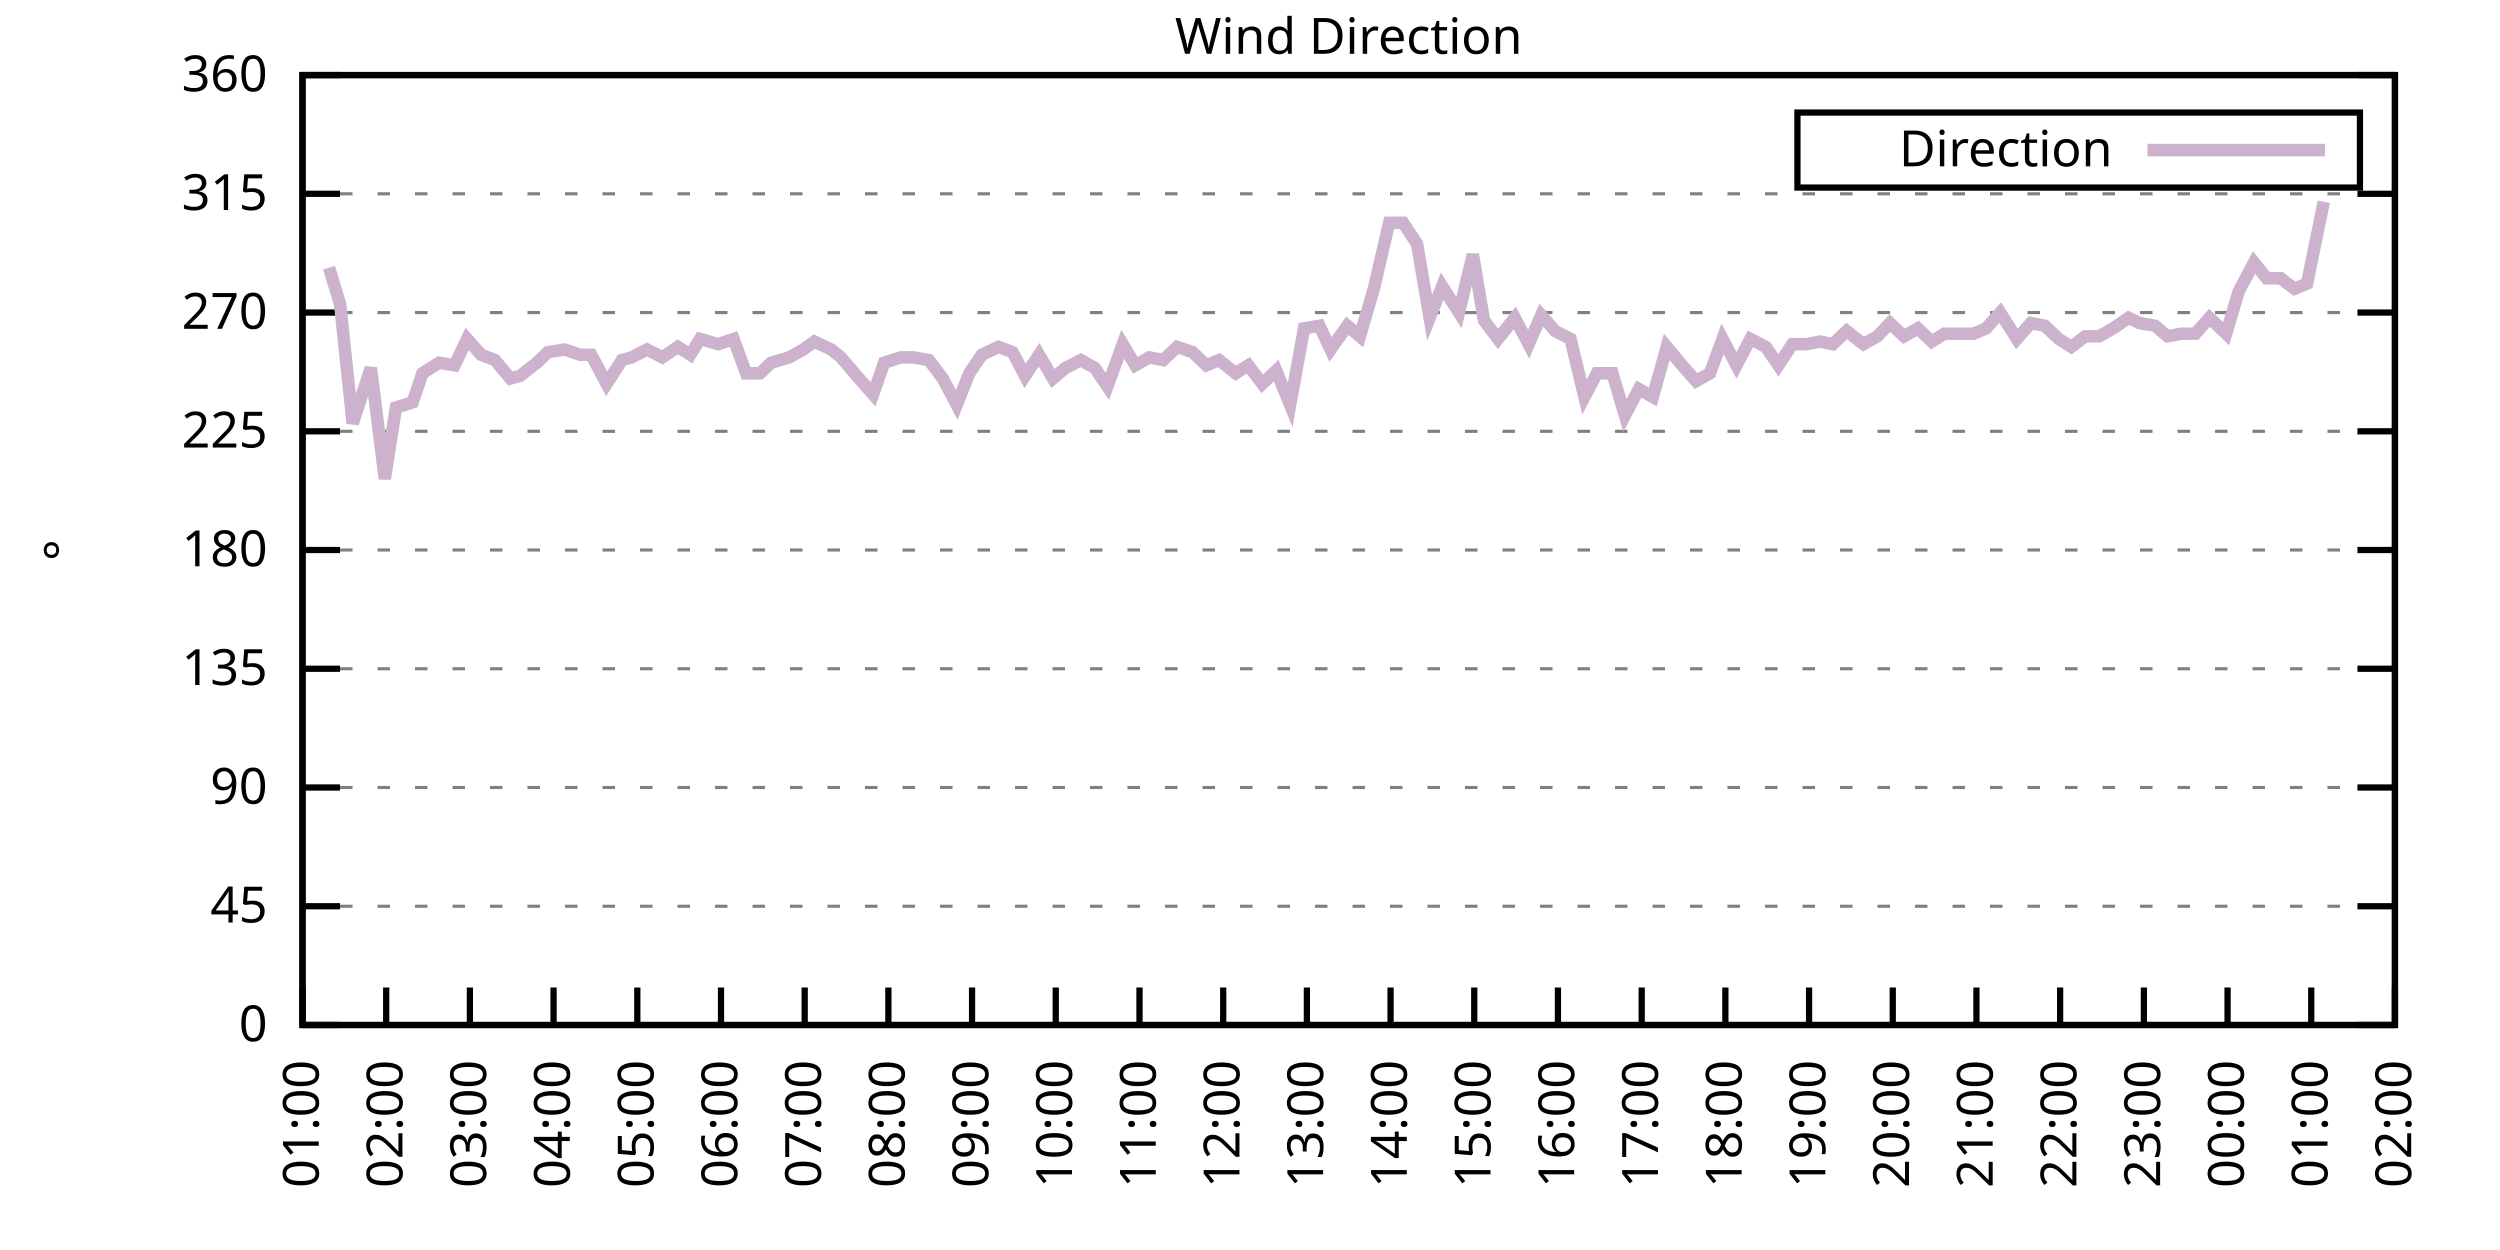
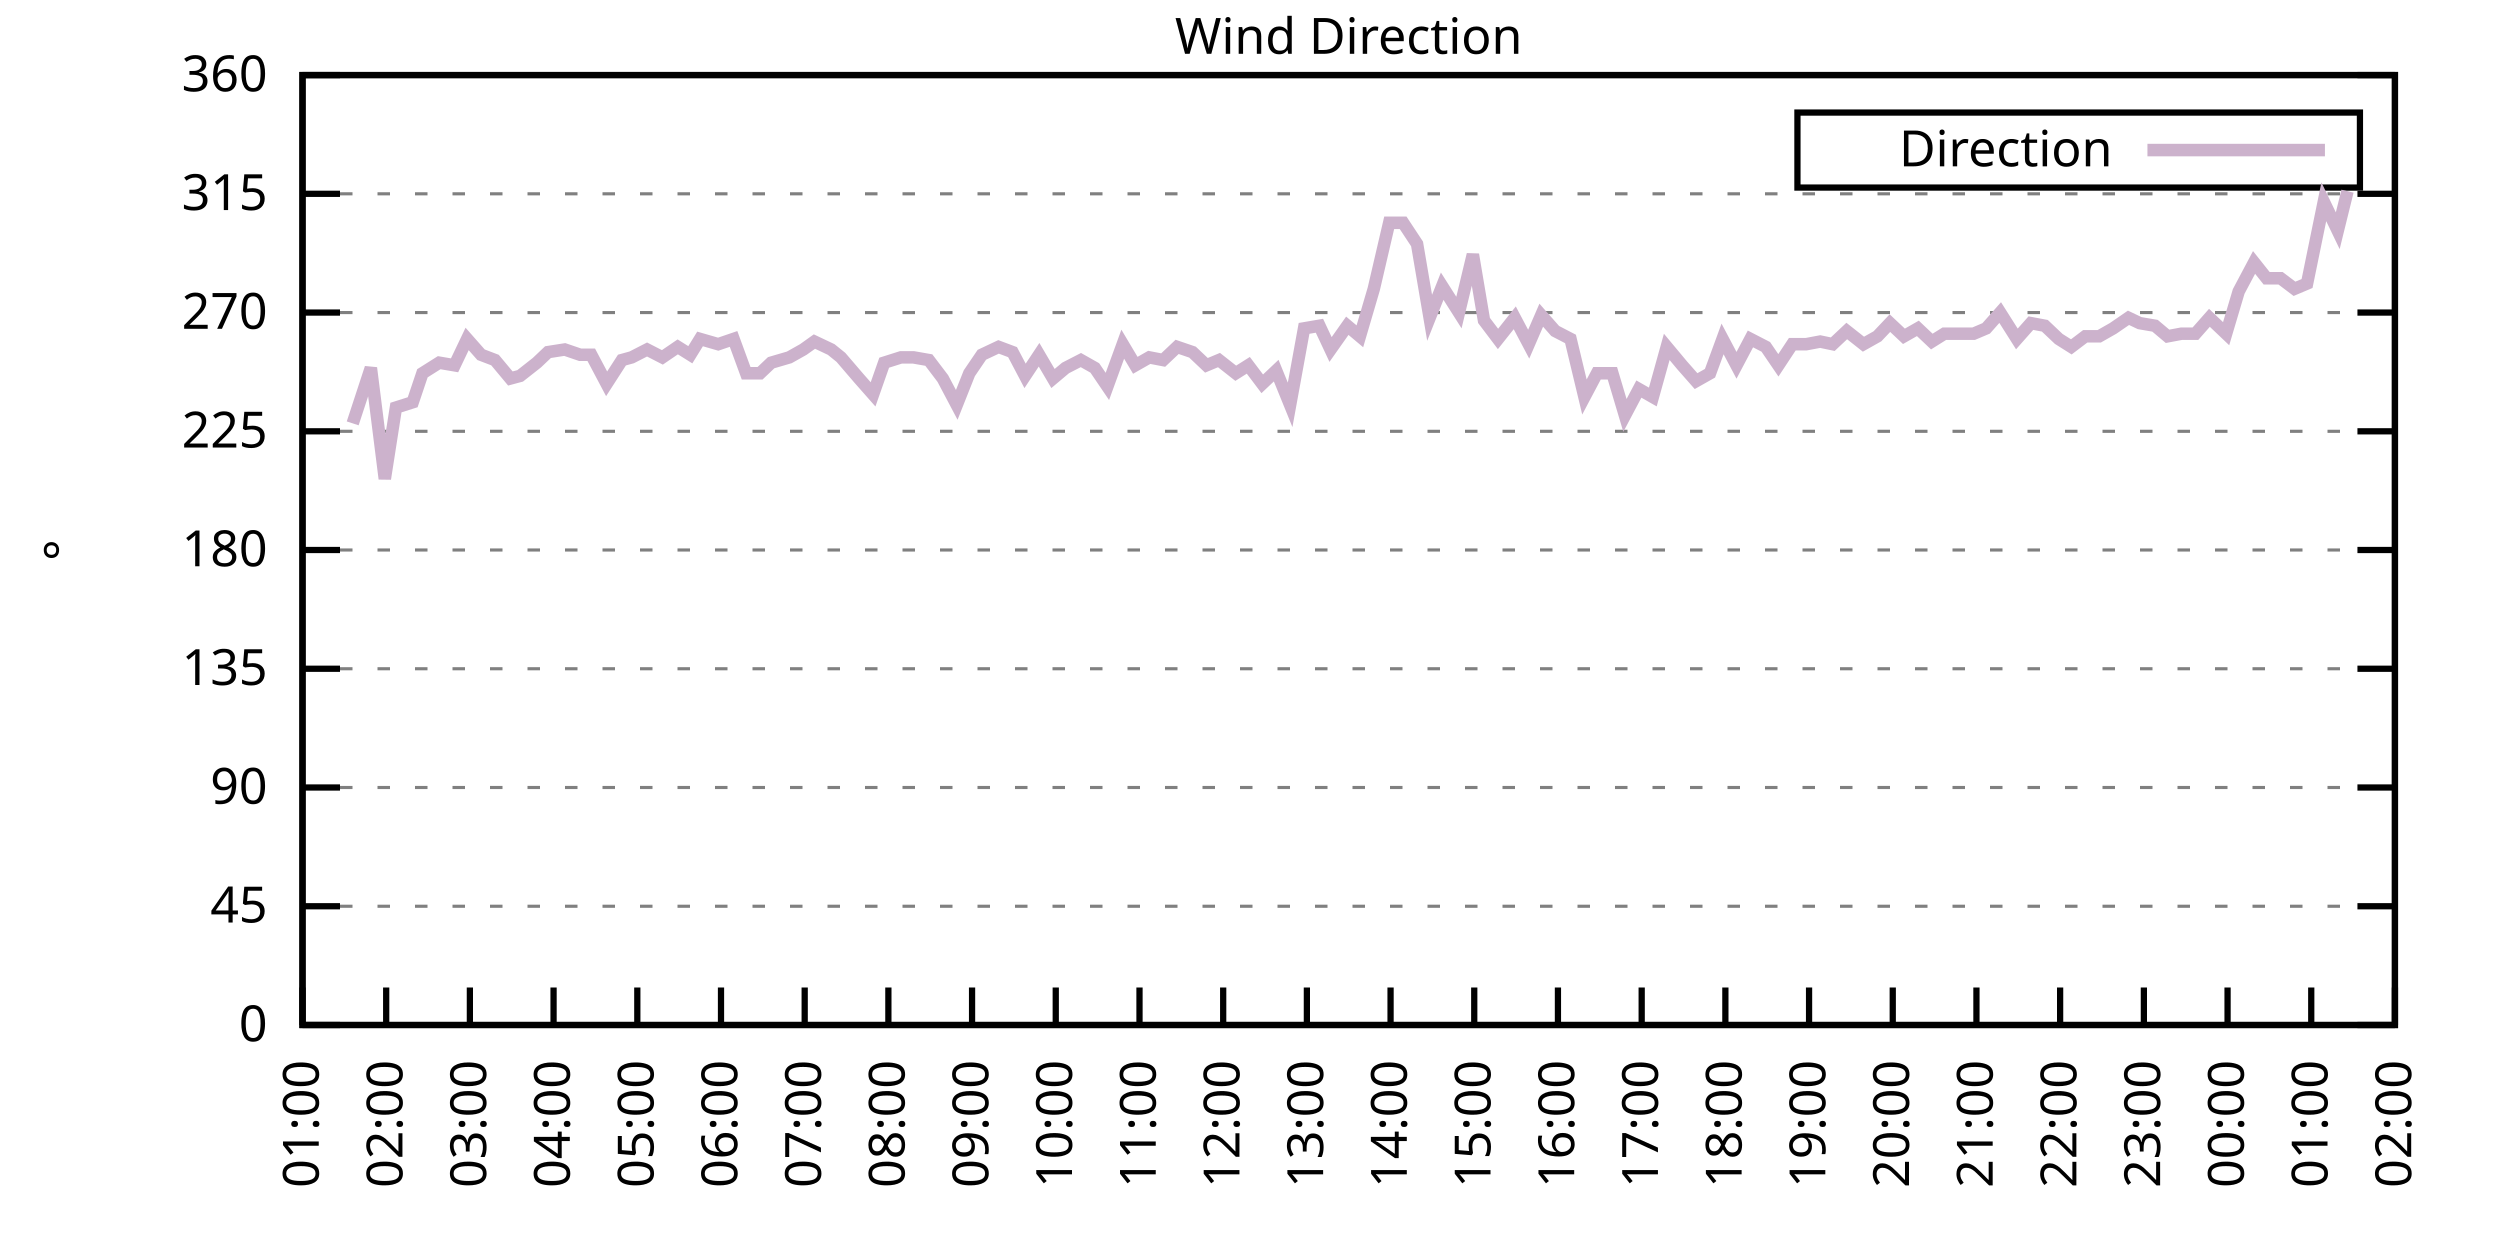
<svg xmlns="http://www.w3.org/2000/svg" xmlns:xlink="http://www.w3.org/1999/xlink" width="400" height="200" viewBox="0 0 400 200">
  <g id="gnuplot_canvas">
    <rect x="0" y="0" width="400" height="200" fill="none" />
    <defs>
      <circle id="gpDot" r="0.5" stroke-width="0.5" stroke="currentColor" />
      <path id="gpPt0" stroke-width="0.333" stroke="currentColor" d="M-1,0 h2 M0,-1 v2" />
      <path id="gpPt1" stroke-width="0.333" stroke="currentColor" d="M-1,-1 L1,1 M1,-1 L-1,1" />
      <path id="gpPt2" stroke-width="0.333" stroke="currentColor" d="M-1,0 L1,0 M0,-1 L0,1 M-1,-1 L1,1 M-1,1 L1,-1" />
      <rect id="gpPt3" stroke-width="0.333" stroke="currentColor" x="-1" y="-1" width="2" height="2" />
      <rect id="gpPt4" stroke-width="0.333" stroke="currentColor" fill="currentColor" x="-1" y="-1" width="2" height="2" />
      <circle id="gpPt5" stroke-width="0.333" stroke="currentColor" cx="0" cy="0" r="1" />
      <use xlink:href="#gpPt5" id="gpPt6" fill="currentColor" stroke="none" />
      <path id="gpPt7" stroke-width="0.333" stroke="currentColor" d="M0,-1.33 L-1.33,0.67 L1.33,0.67 z" />
      <use xlink:href="#gpPt7" id="gpPt8" fill="currentColor" stroke="none" />
      <use xlink:href="#gpPt7" id="gpPt9" stroke="currentColor" transform="rotate(180)" />
      <use xlink:href="#gpPt9" id="gpPt10" fill="currentColor" stroke="none" />
      <use xlink:href="#gpPt3" id="gpPt11" stroke="currentColor" transform="rotate(45)" />
      <use xlink:href="#gpPt11" id="gpPt12" fill="currentColor" stroke="none" />
      <path id="gpPt13" stroke-width="0.333" stroke="currentColor" d="M0,1.330 L1.265,0.411 L0.782,-1.067 L-0.782,-1.076 L-1.265,0.411 z" />
      <use xlink:href="#gpPt13" id="gpPt14" fill="currentColor" stroke="none" />
      <filter id="textbox" filterUnits="objectBoundingBox" x="0" y="0" height="1" width="1">
        <feFlood flood-color="white" flood-opacity="1" result="bgnd" />
        <feComposite in="SourceGraphic" in2="bgnd" operator="atop" />
      </filter>
      <filter id="greybox" filterUnits="objectBoundingBox" x="0" y="0" height="1" width="1">
        <feFlood flood-color="lightgrey" flood-opacity="1" result="grey" />
        <feComposite in="SourceGraphic" in2="grey" operator="atop" />
      </filter>
    </defs>
    <g fill="none" color="white" stroke="currentColor" stroke-width="1.00" stroke-linecap="butt" stroke-linejoin="miter">
</g>
    <g fill="none" color="black" stroke="currentColor" stroke-width="1.00" stroke-linecap="butt" stroke-linejoin="miter">
      <g stroke="none" shape-rendering="crispEdges">
        <polygon fill="rgb(255, 255, 255)" points="48.40,164.00 383.18,164.00 383.18,12.02 48.40,12.02 " />
      </g>
    </g>
    <g fill="none" color="black" stroke="currentColor" stroke-width="1.00" stroke-linecap="butt" stroke-linejoin="miter">
</g>
    <g fill="none" color="black" stroke="black" stroke-width="0.50" stroke-linecap="butt" stroke-linejoin="miter">
</g>
    <g fill="none" color="gray" stroke="currentColor" stroke-width="0.50" stroke-linecap="butt" stroke-linejoin="miter">
      <path stroke="gray" stroke-dasharray="2,4" class="gridline" d="M48.40,164.00 L383.19,164.00  " />
    </g>
    <g fill="none" color="gray" stroke="gray" stroke-width="1.00" stroke-linecap="butt" stroke-linejoin="miter">
</g>
    <g fill="none" color="black" stroke="currentColor" stroke-width="1.00" stroke-linecap="butt" stroke-linejoin="miter">
      <path stroke="black" d="M48.40,164.00 L54.40,164.00 M383.19,164.00 L377.19,164.00  " />
      <g transform="translate(42.80,166.60)" stroke="none" fill="black" font-family="Sans" font-size="8.00" text-anchor="end">
        <text>
          <tspan font-family="Sans"> 0</tspan>
        </text>
      </g>
    </g>
    <g fill="none" color="black" stroke="currentColor" stroke-width="1.00" stroke-linecap="butt" stroke-linejoin="miter">
</g>
    <g fill="none" color="black" stroke="black" stroke-width="0.50" stroke-linecap="butt" stroke-linejoin="miter">
</g>
    <g fill="none" color="gray" stroke="currentColor" stroke-width="0.50" stroke-linecap="butt" stroke-linejoin="miter">
      <path stroke="gray" stroke-dasharray="2,4" class="gridline" d="M48.40,145.00 L383.19,145.00  " />
    </g>
    <g fill="none" color="gray" stroke="gray" stroke-width="1.00" stroke-linecap="butt" stroke-linejoin="miter">
</g>
    <g fill="none" color="black" stroke="currentColor" stroke-width="1.00" stroke-linecap="butt" stroke-linejoin="miter">
      <path stroke="black" d="M48.40,145.00 L54.40,145.00 M383.19,145.00 L377.19,145.00  " />
      <g transform="translate(42.80,147.60)" stroke="none" fill="black" font-family="Sans" font-size="8.00" text-anchor="end">
        <text>
          <tspan font-family="Sans"> 45</tspan>
        </text>
      </g>
    </g>
    <g fill="none" color="black" stroke="currentColor" stroke-width="1.00" stroke-linecap="butt" stroke-linejoin="miter">
</g>
    <g fill="none" color="black" stroke="black" stroke-width="0.50" stroke-linecap="butt" stroke-linejoin="miter">
</g>
    <g fill="none" color="gray" stroke="currentColor" stroke-width="0.50" stroke-linecap="butt" stroke-linejoin="miter">
      <path stroke="gray" stroke-dasharray="2,4" class="gridline" d="M48.40,126.00 L383.19,126.00  " />
    </g>
    <g fill="none" color="gray" stroke="gray" stroke-width="1.00" stroke-linecap="butt" stroke-linejoin="miter">
</g>
    <g fill="none" color="black" stroke="currentColor" stroke-width="1.00" stroke-linecap="butt" stroke-linejoin="miter">
      <path stroke="black" d="M48.40,126.00 L54.40,126.00 M383.19,126.00 L377.19,126.00  " />
      <g transform="translate(42.80,128.60)" stroke="none" fill="black" font-family="Sans" font-size="8.00" text-anchor="end">
        <text>
          <tspan font-family="Sans"> 90</tspan>
        </text>
      </g>
    </g>
    <g fill="none" color="black" stroke="currentColor" stroke-width="1.00" stroke-linecap="butt" stroke-linejoin="miter">
</g>
    <g fill="none" color="black" stroke="black" stroke-width="0.50" stroke-linecap="butt" stroke-linejoin="miter">
</g>
    <g fill="none" color="gray" stroke="currentColor" stroke-width="0.50" stroke-linecap="butt" stroke-linejoin="miter">
      <path stroke="gray" stroke-dasharray="2,4" class="gridline" d="M48.40,107.00 L383.19,107.00  " />
    </g>
    <g fill="none" color="gray" stroke="gray" stroke-width="1.00" stroke-linecap="butt" stroke-linejoin="miter">
</g>
    <g fill="none" color="black" stroke="currentColor" stroke-width="1.00" stroke-linecap="butt" stroke-linejoin="miter">
      <path stroke="black" d="M48.40,107.00 L54.40,107.00 M383.19,107.00 L377.19,107.00  " />
      <g transform="translate(42.80,109.60)" stroke="none" fill="black" font-family="Sans" font-size="8.00" text-anchor="end">
        <text>
          <tspan font-family="Sans"> 135</tspan>
        </text>
      </g>
    </g>
    <g fill="none" color="black" stroke="currentColor" stroke-width="1.00" stroke-linecap="butt" stroke-linejoin="miter">
</g>
    <g fill="none" color="black" stroke="black" stroke-width="0.50" stroke-linecap="butt" stroke-linejoin="miter">
</g>
    <g fill="none" color="gray" stroke="currentColor" stroke-width="0.50" stroke-linecap="butt" stroke-linejoin="miter">
      <path stroke="gray" stroke-dasharray="2,4" class="gridline" d="M48.40,88.00 L383.19,88.00  " />
    </g>
    <g fill="none" color="gray" stroke="gray" stroke-width="1.00" stroke-linecap="butt" stroke-linejoin="miter">
</g>
    <g fill="none" color="black" stroke="currentColor" stroke-width="1.00" stroke-linecap="butt" stroke-linejoin="miter">
      <path stroke="black" d="M48.40,88.00 L54.40,88.00 M383.19,88.00 L377.19,88.00  " />
      <g transform="translate(42.80,90.60)" stroke="none" fill="black" font-family="Sans" font-size="8.00" text-anchor="end">
        <text>
          <tspan font-family="Sans"> 180</tspan>
        </text>
      </g>
    </g>
    <g fill="none" color="black" stroke="currentColor" stroke-width="1.00" stroke-linecap="butt" stroke-linejoin="miter">
</g>
    <g fill="none" color="black" stroke="black" stroke-width="0.50" stroke-linecap="butt" stroke-linejoin="miter">
</g>
    <g fill="none" color="gray" stroke="currentColor" stroke-width="0.50" stroke-linecap="butt" stroke-linejoin="miter">
      <path stroke="gray" stroke-dasharray="2,4" class="gridline" d="M48.40,69.01 L383.19,69.01  " />
    </g>
    <g fill="none" color="gray" stroke="gray" stroke-width="1.00" stroke-linecap="butt" stroke-linejoin="miter">
</g>
    <g fill="none" color="black" stroke="currentColor" stroke-width="1.00" stroke-linecap="butt" stroke-linejoin="miter">
      <path stroke="black" d="M48.40,69.01 L54.40,69.01 M383.19,69.01 L377.19,69.01  " />
      <g transform="translate(42.80,71.61)" stroke="none" fill="black" font-family="Sans" font-size="8.00" text-anchor="end">
        <text>
          <tspan font-family="Sans"> 225</tspan>
        </text>
      </g>
    </g>
    <g fill="none" color="black" stroke="currentColor" stroke-width="1.00" stroke-linecap="butt" stroke-linejoin="miter">
</g>
    <g fill="none" color="black" stroke="black" stroke-width="0.50" stroke-linecap="butt" stroke-linejoin="miter">
</g>
    <g fill="none" color="gray" stroke="currentColor" stroke-width="0.50" stroke-linecap="butt" stroke-linejoin="miter">
      <path stroke="gray" stroke-dasharray="2,4" class="gridline" d="M48.40,50.01 L383.19,50.01  " />
    </g>
    <g fill="none" color="gray" stroke="gray" stroke-width="1.00" stroke-linecap="butt" stroke-linejoin="miter">
</g>
    <g fill="none" color="black" stroke="currentColor" stroke-width="1.00" stroke-linecap="butt" stroke-linejoin="miter">
      <path stroke="black" d="M48.40,50.01 L54.40,50.01 M383.19,50.01 L377.19,50.01  " />
      <g transform="translate(42.80,52.61)" stroke="none" fill="black" font-family="Sans" font-size="8.00" text-anchor="end">
        <text>
          <tspan font-family="Sans"> 270</tspan>
        </text>
      </g>
    </g>
    <g fill="none" color="black" stroke="currentColor" stroke-width="1.00" stroke-linecap="butt" stroke-linejoin="miter">
</g>
    <g fill="none" color="black" stroke="black" stroke-width="0.50" stroke-linecap="butt" stroke-linejoin="miter">
</g>
    <g fill="none" color="gray" stroke="currentColor" stroke-width="0.50" stroke-linecap="butt" stroke-linejoin="miter">
      <path stroke="gray" stroke-dasharray="2,4" class="gridline" d="M48.40,31.01 L383.19,31.01  " />
    </g>
    <g fill="none" color="gray" stroke="gray" stroke-width="1.00" stroke-linecap="butt" stroke-linejoin="miter">
</g>
    <g fill="none" color="black" stroke="currentColor" stroke-width="1.00" stroke-linecap="butt" stroke-linejoin="miter">
      <path stroke="black" d="M48.40,31.01 L54.40,31.01 M383.19,31.01 L377.19,31.01  " />
      <g transform="translate(42.80,33.61)" stroke="none" fill="black" font-family="Sans" font-size="8.00" text-anchor="end">
        <text>
          <tspan font-family="Sans"> 315</tspan>
        </text>
      </g>
    </g>
    <g fill="none" color="black" stroke="currentColor" stroke-width="1.00" stroke-linecap="butt" stroke-linejoin="miter">
</g>
    <g fill="none" color="black" stroke="black" stroke-width="0.50" stroke-linecap="butt" stroke-linejoin="miter">
</g>
    <g fill="none" color="gray" stroke="currentColor" stroke-width="0.50" stroke-linecap="butt" stroke-linejoin="miter">
      <path stroke="gray" stroke-dasharray="2,4" class="gridline" d="M48.40,12.01 L383.19,12.01  " />
    </g>
    <g fill="none" color="gray" stroke="gray" stroke-width="1.00" stroke-linecap="butt" stroke-linejoin="miter">
</g>
    <g fill="none" color="black" stroke="currentColor" stroke-width="1.00" stroke-linecap="butt" stroke-linejoin="miter">
      <path stroke="black" d="M48.40,12.01 L54.40,12.01 M383.19,12.01 L377.19,12.01  " />
      <g transform="translate(42.80,14.61)" stroke="none" fill="black" font-family="Sans" font-size="8.00" text-anchor="end">
        <text>
          <tspan font-family="Sans"> 360</tspan>
        </text>
      </g>
    </g>
    <g fill="none" color="black" stroke="currentColor" stroke-width="1.00" stroke-linecap="butt" stroke-linejoin="miter">
      <path stroke="black" d="M48.40,164.00 L48.40,158.00  " />
      <g transform="translate(51.00,169.60) rotate(270.00)" stroke="none" fill="black" font-family="Sans" font-size="8.00" text-anchor="end">
        <text>
          <tspan font-family="Sans">01:00</tspan>
        </text>
      </g>
    </g>
    <g fill="none" color="black" stroke="currentColor" stroke-width="1.00" stroke-linecap="butt" stroke-linejoin="miter">
      <path stroke="black" d="M61.79,164.00 L61.79,158.00  " />
      <g transform="translate(64.39,169.60) rotate(270.00)" stroke="none" fill="black" font-family="Sans" font-size="8.00" text-anchor="end">
        <text>
          <tspan font-family="Sans">02:00</tspan>
        </text>
      </g>
    </g>
    <g fill="none" color="black" stroke="currentColor" stroke-width="1.00" stroke-linecap="butt" stroke-linejoin="miter">
      <path stroke="black" d="M75.18,164.00 L75.18,158.00  " />
      <g transform="translate(77.78,169.60) rotate(270.00)" stroke="none" fill="black" font-family="Sans" font-size="8.00" text-anchor="end">
        <text>
          <tspan font-family="Sans">03:00</tspan>
        </text>
      </g>
    </g>
    <g fill="none" color="black" stroke="currentColor" stroke-width="1.00" stroke-linecap="butt" stroke-linejoin="miter">
      <path stroke="black" d="M88.57,164.00 L88.57,158.00  " />
      <g transform="translate(91.17,169.60) rotate(270.00)" stroke="none" fill="black" font-family="Sans" font-size="8.00" text-anchor="end">
        <text>
          <tspan font-family="Sans">04:00</tspan>
        </text>
      </g>
    </g>
    <g fill="none" color="black" stroke="currentColor" stroke-width="1.00" stroke-linecap="butt" stroke-linejoin="miter">
      <path stroke="black" d="M101.97,164.00 L101.97,158.00  " />
      <g transform="translate(104.57,169.60) rotate(270.00)" stroke="none" fill="black" font-family="Sans" font-size="8.00" text-anchor="end">
        <text>
          <tspan font-family="Sans">05:00</tspan>
        </text>
      </g>
    </g>
    <g fill="none" color="black" stroke="currentColor" stroke-width="1.00" stroke-linecap="butt" stroke-linejoin="miter">
      <path stroke="black" d="M115.36,164.00 L115.36,158.00  " />
      <g transform="translate(117.96,169.60) rotate(270.00)" stroke="none" fill="black" font-family="Sans" font-size="8.00" text-anchor="end">
        <text>
          <tspan font-family="Sans">06:00</tspan>
        </text>
      </g>
    </g>
    <g fill="none" color="black" stroke="currentColor" stroke-width="1.00" stroke-linecap="butt" stroke-linejoin="miter">
      <path stroke="black" d="M128.75,164.00 L128.75,158.00  " />
      <g transform="translate(131.35,169.60) rotate(270.00)" stroke="none" fill="black" font-family="Sans" font-size="8.00" text-anchor="end">
        <text>
          <tspan font-family="Sans">07:00</tspan>
        </text>
      </g>
    </g>
    <g fill="none" color="black" stroke="currentColor" stroke-width="1.00" stroke-linecap="butt" stroke-linejoin="miter">
      <path stroke="black" d="M142.14,164.00 L142.14,158.00  " />
      <g transform="translate(144.74,169.60) rotate(270.00)" stroke="none" fill="black" font-family="Sans" font-size="8.00" text-anchor="end">
        <text>
          <tspan font-family="Sans">08:00</tspan>
        </text>
      </g>
    </g>
    <g fill="none" color="black" stroke="currentColor" stroke-width="1.00" stroke-linecap="butt" stroke-linejoin="miter">
      <path stroke="black" d="M155.53,164.00 L155.53,158.00  " />
      <g transform="translate(158.13,169.60) rotate(270.00)" stroke="none" fill="black" font-family="Sans" font-size="8.00" text-anchor="end">
        <text>
          <tspan font-family="Sans">09:00</tspan>
        </text>
      </g>
    </g>
    <g fill="none" color="black" stroke="currentColor" stroke-width="1.00" stroke-linecap="butt" stroke-linejoin="miter">
      <path stroke="black" d="M168.92,164.00 L168.92,158.00  " />
      <g transform="translate(171.52,169.60) rotate(270.00)" stroke="none" fill="black" font-family="Sans" font-size="8.00" text-anchor="end">
        <text>
          <tspan font-family="Sans">10:00</tspan>
        </text>
      </g>
    </g>
    <g fill="none" color="black" stroke="currentColor" stroke-width="1.00" stroke-linecap="butt" stroke-linejoin="miter">
      <path stroke="black" d="M182.32,164.00 L182.32,158.00  " />
      <g transform="translate(184.92,169.60) rotate(270.00)" stroke="none" fill="black" font-family="Sans" font-size="8.00" text-anchor="end">
        <text>
          <tspan font-family="Sans">11:00</tspan>
        </text>
      </g>
    </g>
    <g fill="none" color="black" stroke="currentColor" stroke-width="1.00" stroke-linecap="butt" stroke-linejoin="miter">
      <path stroke="black" d="M195.71,164.00 L195.71,158.00  " />
      <g transform="translate(198.31,169.60) rotate(270.00)" stroke="none" fill="black" font-family="Sans" font-size="8.00" text-anchor="end">
        <text>
          <tspan font-family="Sans">12:00</tspan>
        </text>
      </g>
    </g>
    <g fill="none" color="black" stroke="currentColor" stroke-width="1.00" stroke-linecap="butt" stroke-linejoin="miter">
      <path stroke="black" d="M209.10,164.00 L209.10,158.00  " />
      <g transform="translate(211.70,169.60) rotate(270.00)" stroke="none" fill="black" font-family="Sans" font-size="8.00" text-anchor="end">
        <text>
          <tspan font-family="Sans">13:00</tspan>
        </text>
      </g>
    </g>
    <g fill="none" color="black" stroke="currentColor" stroke-width="1.00" stroke-linecap="butt" stroke-linejoin="miter">
      <path stroke="black" d="M222.49,164.00 L222.49,158.00  " />
      <g transform="translate(225.09,169.60) rotate(270.00)" stroke="none" fill="black" font-family="Sans" font-size="8.00" text-anchor="end">
        <text>
          <tspan font-family="Sans">14:00</tspan>
        </text>
      </g>
    </g>
    <g fill="none" color="black" stroke="currentColor" stroke-width="1.00" stroke-linecap="butt" stroke-linejoin="miter">
      <path stroke="black" d="M235.88,164.00 L235.88,158.00  " />
      <g transform="translate(238.48,169.60) rotate(270.00)" stroke="none" fill="black" font-family="Sans" font-size="8.00" text-anchor="end">
        <text>
          <tspan font-family="Sans">15:00</tspan>
        </text>
      </g>
    </g>
    <g fill="none" color="black" stroke="currentColor" stroke-width="1.00" stroke-linecap="butt" stroke-linejoin="miter">
      <path stroke="black" d="M249.27,164.00 L249.27,158.00  " />
      <g transform="translate(251.87,169.60) rotate(270.00)" stroke="none" fill="black" font-family="Sans" font-size="8.00" text-anchor="end">
        <text>
          <tspan font-family="Sans">16:00</tspan>
        </text>
      </g>
    </g>
    <g fill="none" color="black" stroke="currentColor" stroke-width="1.00" stroke-linecap="butt" stroke-linejoin="miter">
      <path stroke="black" d="M262.67,164.00 L262.67,158.00  " />
      <g transform="translate(265.27,169.60) rotate(270.00)" stroke="none" fill="black" font-family="Sans" font-size="8.00" text-anchor="end">
        <text>
          <tspan font-family="Sans">17:00</tspan>
        </text>
      </g>
    </g>
    <g fill="none" color="black" stroke="currentColor" stroke-width="1.00" stroke-linecap="butt" stroke-linejoin="miter">
      <path stroke="black" d="M276.06,164.00 L276.06,158.00  " />
      <g transform="translate(278.66,169.60) rotate(270.00)" stroke="none" fill="black" font-family="Sans" font-size="8.00" text-anchor="end">
        <text>
          <tspan font-family="Sans">18:00</tspan>
        </text>
      </g>
    </g>
    <g fill="none" color="black" stroke="currentColor" stroke-width="1.00" stroke-linecap="butt" stroke-linejoin="miter">
      <path stroke="black" d="M289.45,164.00 L289.45,158.00  " />
      <g transform="translate(292.05,169.60) rotate(270.00)" stroke="none" fill="black" font-family="Sans" font-size="8.00" text-anchor="end">
        <text>
          <tspan font-family="Sans">19:00</tspan>
        </text>
      </g>
    </g>
    <g fill="none" color="black" stroke="currentColor" stroke-width="1.00" stroke-linecap="butt" stroke-linejoin="miter">
      <path stroke="black" d="M302.84,164.00 L302.84,158.00  " />
      <g transform="translate(305.44,169.60) rotate(270.00)" stroke="none" fill="black" font-family="Sans" font-size="8.00" text-anchor="end">
        <text>
          <tspan font-family="Sans">20:00</tspan>
        </text>
      </g>
    </g>
    <g fill="none" color="black" stroke="currentColor" stroke-width="1.00" stroke-linecap="butt" stroke-linejoin="miter">
      <path stroke="black" d="M316.23,164.00 L316.23,158.00  " />
      <g transform="translate(318.83,169.60) rotate(270.00)" stroke="none" fill="black" font-family="Sans" font-size="8.00" text-anchor="end">
        <text>
          <tspan font-family="Sans">21:00</tspan>
        </text>
      </g>
    </g>
    <g fill="none" color="black" stroke="currentColor" stroke-width="1.00" stroke-linecap="butt" stroke-linejoin="miter">
      <path stroke="black" d="M329.62,164.00 L329.62,158.00  " />
      <g transform="translate(332.22,169.60) rotate(270.00)" stroke="none" fill="black" font-family="Sans" font-size="8.00" text-anchor="end">
        <text>
          <tspan font-family="Sans">22:00</tspan>
        </text>
      </g>
    </g>
    <g fill="none" color="black" stroke="currentColor" stroke-width="1.00" stroke-linecap="butt" stroke-linejoin="miter">
      <path stroke="black" d="M343.02,164.00 L343.02,158.00  " />
      <g transform="translate(345.62,169.60) rotate(270.00)" stroke="none" fill="black" font-family="Sans" font-size="8.00" text-anchor="end">
        <text>
          <tspan font-family="Sans">23:00</tspan>
        </text>
      </g>
    </g>
    <g fill="none" color="black" stroke="currentColor" stroke-width="1.00" stroke-linecap="butt" stroke-linejoin="miter">
      <path stroke="black" d="M356.41,164.00 L356.41,158.00  " />
      <g transform="translate(359.01,169.60) rotate(270.00)" stroke="none" fill="black" font-family="Sans" font-size="8.00" text-anchor="end">
        <text>
          <tspan font-family="Sans">00:00</tspan>
        </text>
      </g>
    </g>
    <g fill="none" color="black" stroke="currentColor" stroke-width="1.00" stroke-linecap="butt" stroke-linejoin="miter">
      <path stroke="black" d="M369.80,164.00 L369.80,158.00  " />
      <g transform="translate(372.40,169.60) rotate(270.00)" stroke="none" fill="black" font-family="Sans" font-size="8.00" text-anchor="end">
        <text>
          <tspan font-family="Sans">01:00</tspan>
        </text>
      </g>
    </g>
    <g fill="none" color="black" stroke="currentColor" stroke-width="1.00" stroke-linecap="butt" stroke-linejoin="miter">
      <path stroke="black" d="M383.19,164.00 L383.19,158.00  " />
      <g transform="translate(385.79,169.60) rotate(270.00)" stroke="none" fill="black" font-family="Sans" font-size="8.00" text-anchor="end">
        <text>
          <tspan font-family="Sans">02:00</tspan>
        </text>
      </g>
    </g>
    <g fill="none" color="black" stroke="currentColor" stroke-width="1.00" stroke-linecap="butt" stroke-linejoin="miter">
</g>
    <g fill="none" color="black" stroke="currentColor" stroke-width="1.00" stroke-linecap="butt" stroke-linejoin="miter">
      <path stroke="black" d="M48.40,12.01 L48.40,164.00 L383.19,164.00 L383.19,12.01 L48.40,12.01 Z  " />
    </g>
    <g fill="none" color="black" stroke="currentColor" stroke-width="1.00" stroke-linecap="butt" stroke-linejoin="miter">
</g>
    <g fill="none" color="black" stroke="currentColor" stroke-width="1.00" stroke-linecap="butt" stroke-linejoin="miter">
      <path stroke="black" d="M287.59,30.01 L287.59,18.01 L377.59,18.01 L377.59,30.01 L287.59,30.01 Z  " />
    </g>
    <g id="Wind_direction_plot_1">
      <g fill="none" color="white" stroke="black" stroke-width="2.00" stroke-linecap="butt" stroke-linejoin="miter">
</g>
      <g fill="none" color="black" stroke="currentColor" stroke-width="2.00" stroke-linecap="butt" stroke-linejoin="miter">
        <g transform="translate(337.99,26.61)" stroke="none" fill="black" font-family="Sans" font-size="8.00" text-anchor="end">
          <text>
            <tspan font-family="Sans">Direction</tspan>
          </text>
        </g>
      </g>
      <g fill="none" color="black" stroke="currentColor" stroke-width="2.00" stroke-linecap="butt" stroke-linejoin="miter">
-         <path stroke="rgb(204, 178, 204)" d="M343.59,24.01 L371.99,24.01 M52.64,42.83 L54.43,48.74 L56.43,67.74 L59.34,58.87 L61.57,76.61 L63.35,65.21   L66.03,64.36 L67.59,59.72 L70.27,58.03 L72.73,58.45 L74.74,54.23 L76.97,56.76 L79.20,57.61 L81.66,60.56   L83.22,60.14 L85.90,58.03 L87.68,56.34 L90.36,55.92 L92.82,56.76 L94.60,56.76 L97.06,61.41 L99.51,57.61   L101.07,57.18 L103.53,55.92 L105.98,57.18 L108.44,55.50 L110.45,56.76 L112.01,54.23 L114.91,55.07 L117.37,54.23   L119.38,59.72 L121.61,59.72 L123.39,58.03 L126.29,57.18 L128.53,55.92 L130.31,54.65 L132.99,55.92 L134.55,57.18   L137.45,60.56 L139.69,63.10 L141.47,58.03 L144.15,57.18 L146.16,57.18 L148.61,57.61 L150.85,60.56 L153.08,64.78   L155.09,59.72 L157.10,56.76 L159.77,55.50 L162.01,56.34 L164.01,60.14 L166.25,56.76 L168.48,60.56 L170.49,58.87   L172.94,57.61 L175.17,58.87 L177.18,61.83 L179.64,55.07 L181.65,58.45 L183.88,57.18 L186.11,57.61 L188.34,55.50   L190.80,56.34 L193.03,58.45 L195.04,57.61 L197.72,59.72 L199.73,58.45 L201.96,61.41 L204.19,59.30 L206.42,64.78   L208.65,52.54 L211.11,52.12 L212.89,55.92 L215.57,52.12 L217.58,53.81 L219.81,46.21 L222.27,35.65 L224.50,35.65   L226.73,39.03 L228.74,50.85 L230.75,45.79 L233.43,50.01 L235.66,40.72 L237.44,51.27 L239.68,54.23 L242.36,50.85   L244.59,55.07 L246.60,50.43 L248.83,52.96 L251.28,54.23 L253.51,63.52 L255.52,59.72 L257.98,59.72 L259.99,66.47   L262.22,62.25 L264.45,63.52 L266.68,55.50 L269.14,58.45 L271.37,60.98 L273.60,59.72 L275.61,54.23 L277.84,58.45   L280.07,54.23 L282.53,55.50 L284.54,58.45 L286.77,55.07 L289.00,55.07 L291.23,54.65 L293.24,55.07 L295.48,52.96   L298.15,55.07 L300.39,53.81 L302.39,51.70 L304.63,53.81 L306.86,52.54 L309.09,54.65 L311.10,53.39 L313.78,53.39   L315.79,53.39 L317.79,52.54 L320.03,50.01 L322.70,54.23 L324.94,51.70 L327.17,52.12 L329.40,54.23 L331.41,55.50   L333.64,53.81 L335.87,53.81 L338.10,52.54 L340.56,50.85 L342.35,51.70 L344.80,52.12 L346.81,53.81 L349.04,53.39   L351.27,53.39 L353.51,50.85 L356.18,53.39 L358.19,46.63 L360.65,41.99 L362.66,44.52 L364.89,44.52 L367.12,46.21   L369.13,45.36 L371.81,32.28  " />
+         <path stroke="rgb(204, 178, 204)" d="M343.59,24.01 L371.99,24.01 M56.43,67.74 L59.34,58.87 L61.57,76.61 L63.35,65.21 L66.03,64.36 L67.59,59.72   L70.27,58.03 L72.73,58.45 L74.74,54.23 L76.97,56.76 L79.20,57.61 L81.66,60.56 L83.22,60.14 L85.90,58.03   L87.68,56.34 L90.36,55.92 L92.82,56.76 L94.60,56.76 L97.06,61.41 L99.51,57.61 L101.07,57.18 L103.53,55.92   L105.98,57.18 L108.44,55.50 L110.45,56.76 L112.01,54.23 L114.91,55.07 L117.37,54.23 L119.38,59.72 L121.61,59.72   L123.39,58.03 L126.29,57.18 L128.53,55.92 L130.31,54.65 L132.99,55.92 L134.55,57.18 L137.45,60.56 L139.69,63.10   L141.47,58.03 L144.15,57.18 L146.16,57.18 L148.61,57.61 L150.85,60.56 L153.08,64.78 L155.09,59.72 L157.10,56.76   L159.77,55.50 L162.01,56.34 L164.01,60.14 L166.25,56.76 L168.48,60.56 L170.49,58.87 L172.94,57.61 L175.17,58.87   L177.18,61.83 L179.64,55.07 L181.65,58.45 L183.88,57.18 L186.11,57.61 L188.34,55.50 L190.80,56.34 L193.03,58.45   L195.04,57.61 L197.72,59.72 L199.73,58.45 L201.96,61.41 L204.19,59.30 L206.42,64.78 L208.65,52.54 L211.11,52.12   L212.89,55.92 L215.57,52.12 L217.58,53.81 L219.81,46.21 L222.27,35.65 L224.50,35.65 L226.73,39.03 L228.74,50.85   L230.75,45.79 L233.43,50.01 L235.66,40.72 L237.44,51.27 L239.68,54.23 L242.36,50.85 L244.59,55.07 L246.60,50.43   L248.83,52.96 L251.28,54.23 L253.51,63.52 L255.52,59.72 L257.98,59.72 L259.99,66.47 L262.22,62.25 L264.45,63.52   L266.68,55.50 L269.14,58.45 L271.37,60.98 L273.60,59.72 L275.61,54.23 L277.84,58.45 L280.07,54.23 L282.53,55.50   L284.54,58.45 L286.77,55.07 L289.00,55.07 L291.23,54.65 L293.24,55.07 L295.48,52.96 L298.15,55.07 L300.39,53.81   L302.39,51.70 L304.63,53.81 L306.86,52.54 L309.09,54.65 L311.10,53.39 L313.78,53.39 L315.79,53.39 L317.79,52.54   L320.03,50.01 L322.70,54.23 L324.94,51.70 L327.17,52.12 L329.40,54.23 L331.41,55.50 L333.64,53.81 L335.87,53.81   L338.10,52.54 L340.56,50.85 L342.35,51.70 L344.80,52.12 L346.81,53.81 L349.04,53.39 L351.27,53.39 L353.51,50.85   L356.18,53.39 L358.19,46.63 L360.65,41.99 L362.66,44.52 L364.89,44.52 L367.12,46.21 L369.13,45.36 L371.81,32.28   L374.04,36.92 L375.60,30.59  " />
      </g>
    </g>
    <g fill="none" color="black" stroke="currentColor" stroke-width="2.00" stroke-linecap="butt" stroke-linejoin="miter">
</g>
    <g fill="none" color="black" stroke="black" stroke-width="1.00" stroke-linecap="butt" stroke-linejoin="miter">
</g>
    <g fill="none" color="black" stroke="currentColor" stroke-width="1.00" stroke-linecap="butt" stroke-linejoin="miter">
      <path stroke="black" d="M48.40,12.01 L48.40,164.00 L383.19,164.00 L383.19,12.01 L48.40,12.01 Z  " />
      <g transform="translate(12.80,88.01) rotate(270.00)" stroke="none" fill="black" font-family="Sans" font-size="8.00" text-anchor="middle">
        <text>
          <tspan font-family="Sans">°</tspan>
        </text>
      </g>
    </g>
    <g fill="none" color="black" stroke="currentColor" stroke-width="1.00" stroke-linecap="butt" stroke-linejoin="miter">
</g>
    <g fill="none" color="black" stroke="currentColor" stroke-width="1.00" stroke-linecap="butt" stroke-linejoin="miter">
      <g transform="translate(215.79,8.61)" stroke="none" fill="black" font-family="Sans" font-size="8.00" text-anchor="middle">
        <text>
          <tspan font-family="Sans">Wind Direction</tspan>
        </text>
      </g>
    </g>
    <g fill="none" color="black" stroke="currentColor" stroke-width="1.00" stroke-linecap="butt" stroke-linejoin="miter">
</g>
  </g>
</svg>
